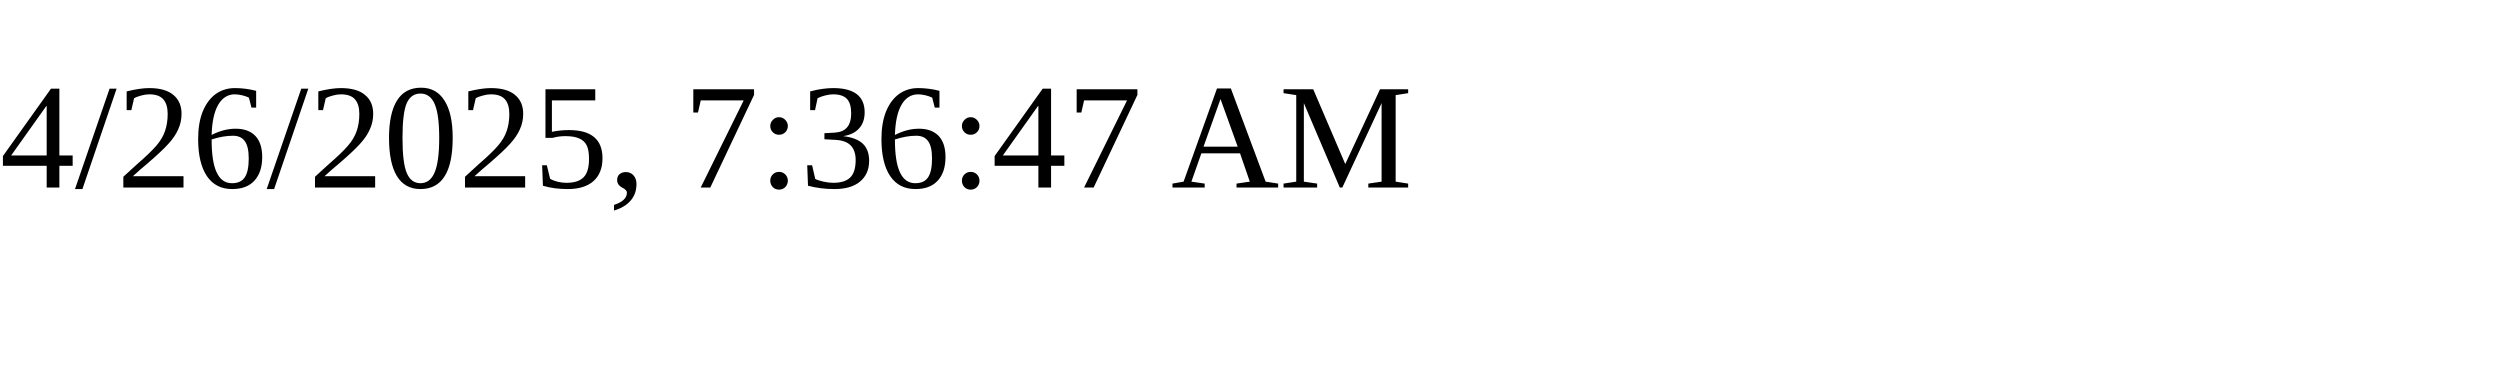
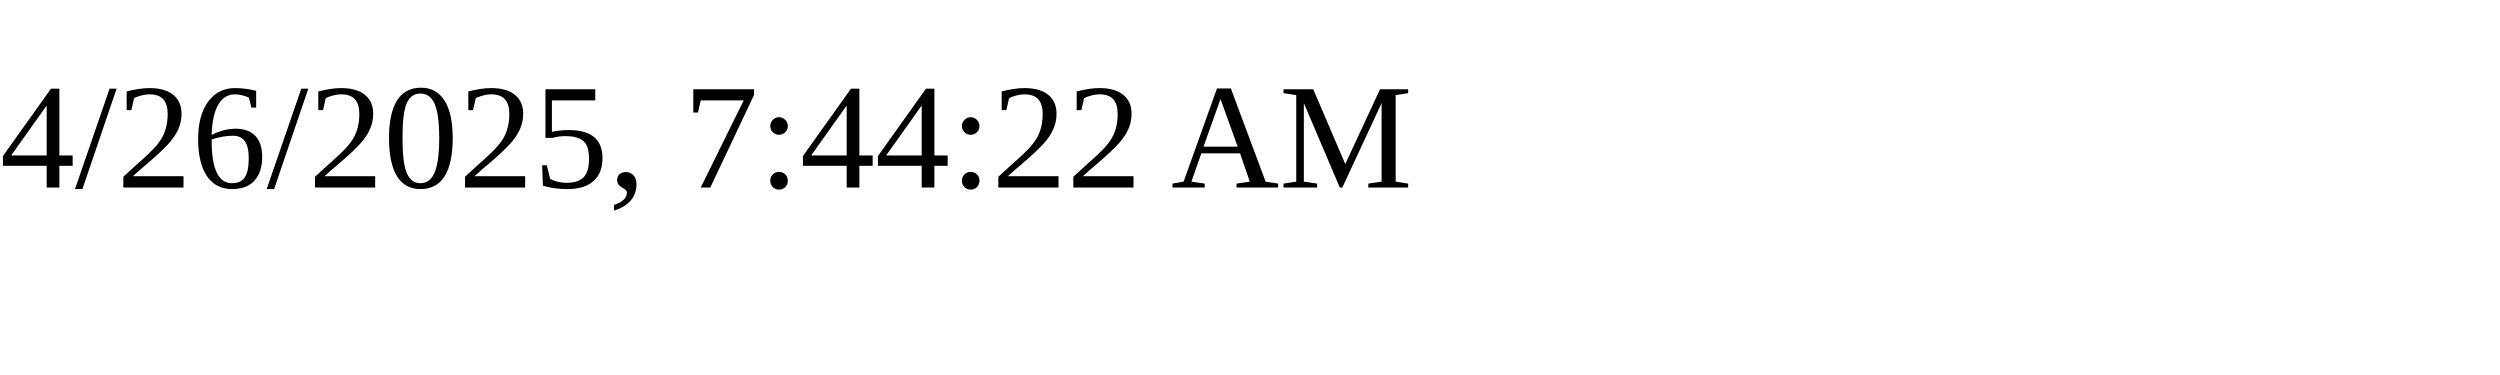
<svg xmlns="http://www.w3.org/2000/svg" height="30" width="200">
-   <text x="0" y="15">4/26/2025, 7:36:47 AM</text>
+   <text x="0" y="15">4/26/2025, 7:44:22 AM</text>
</svg>
